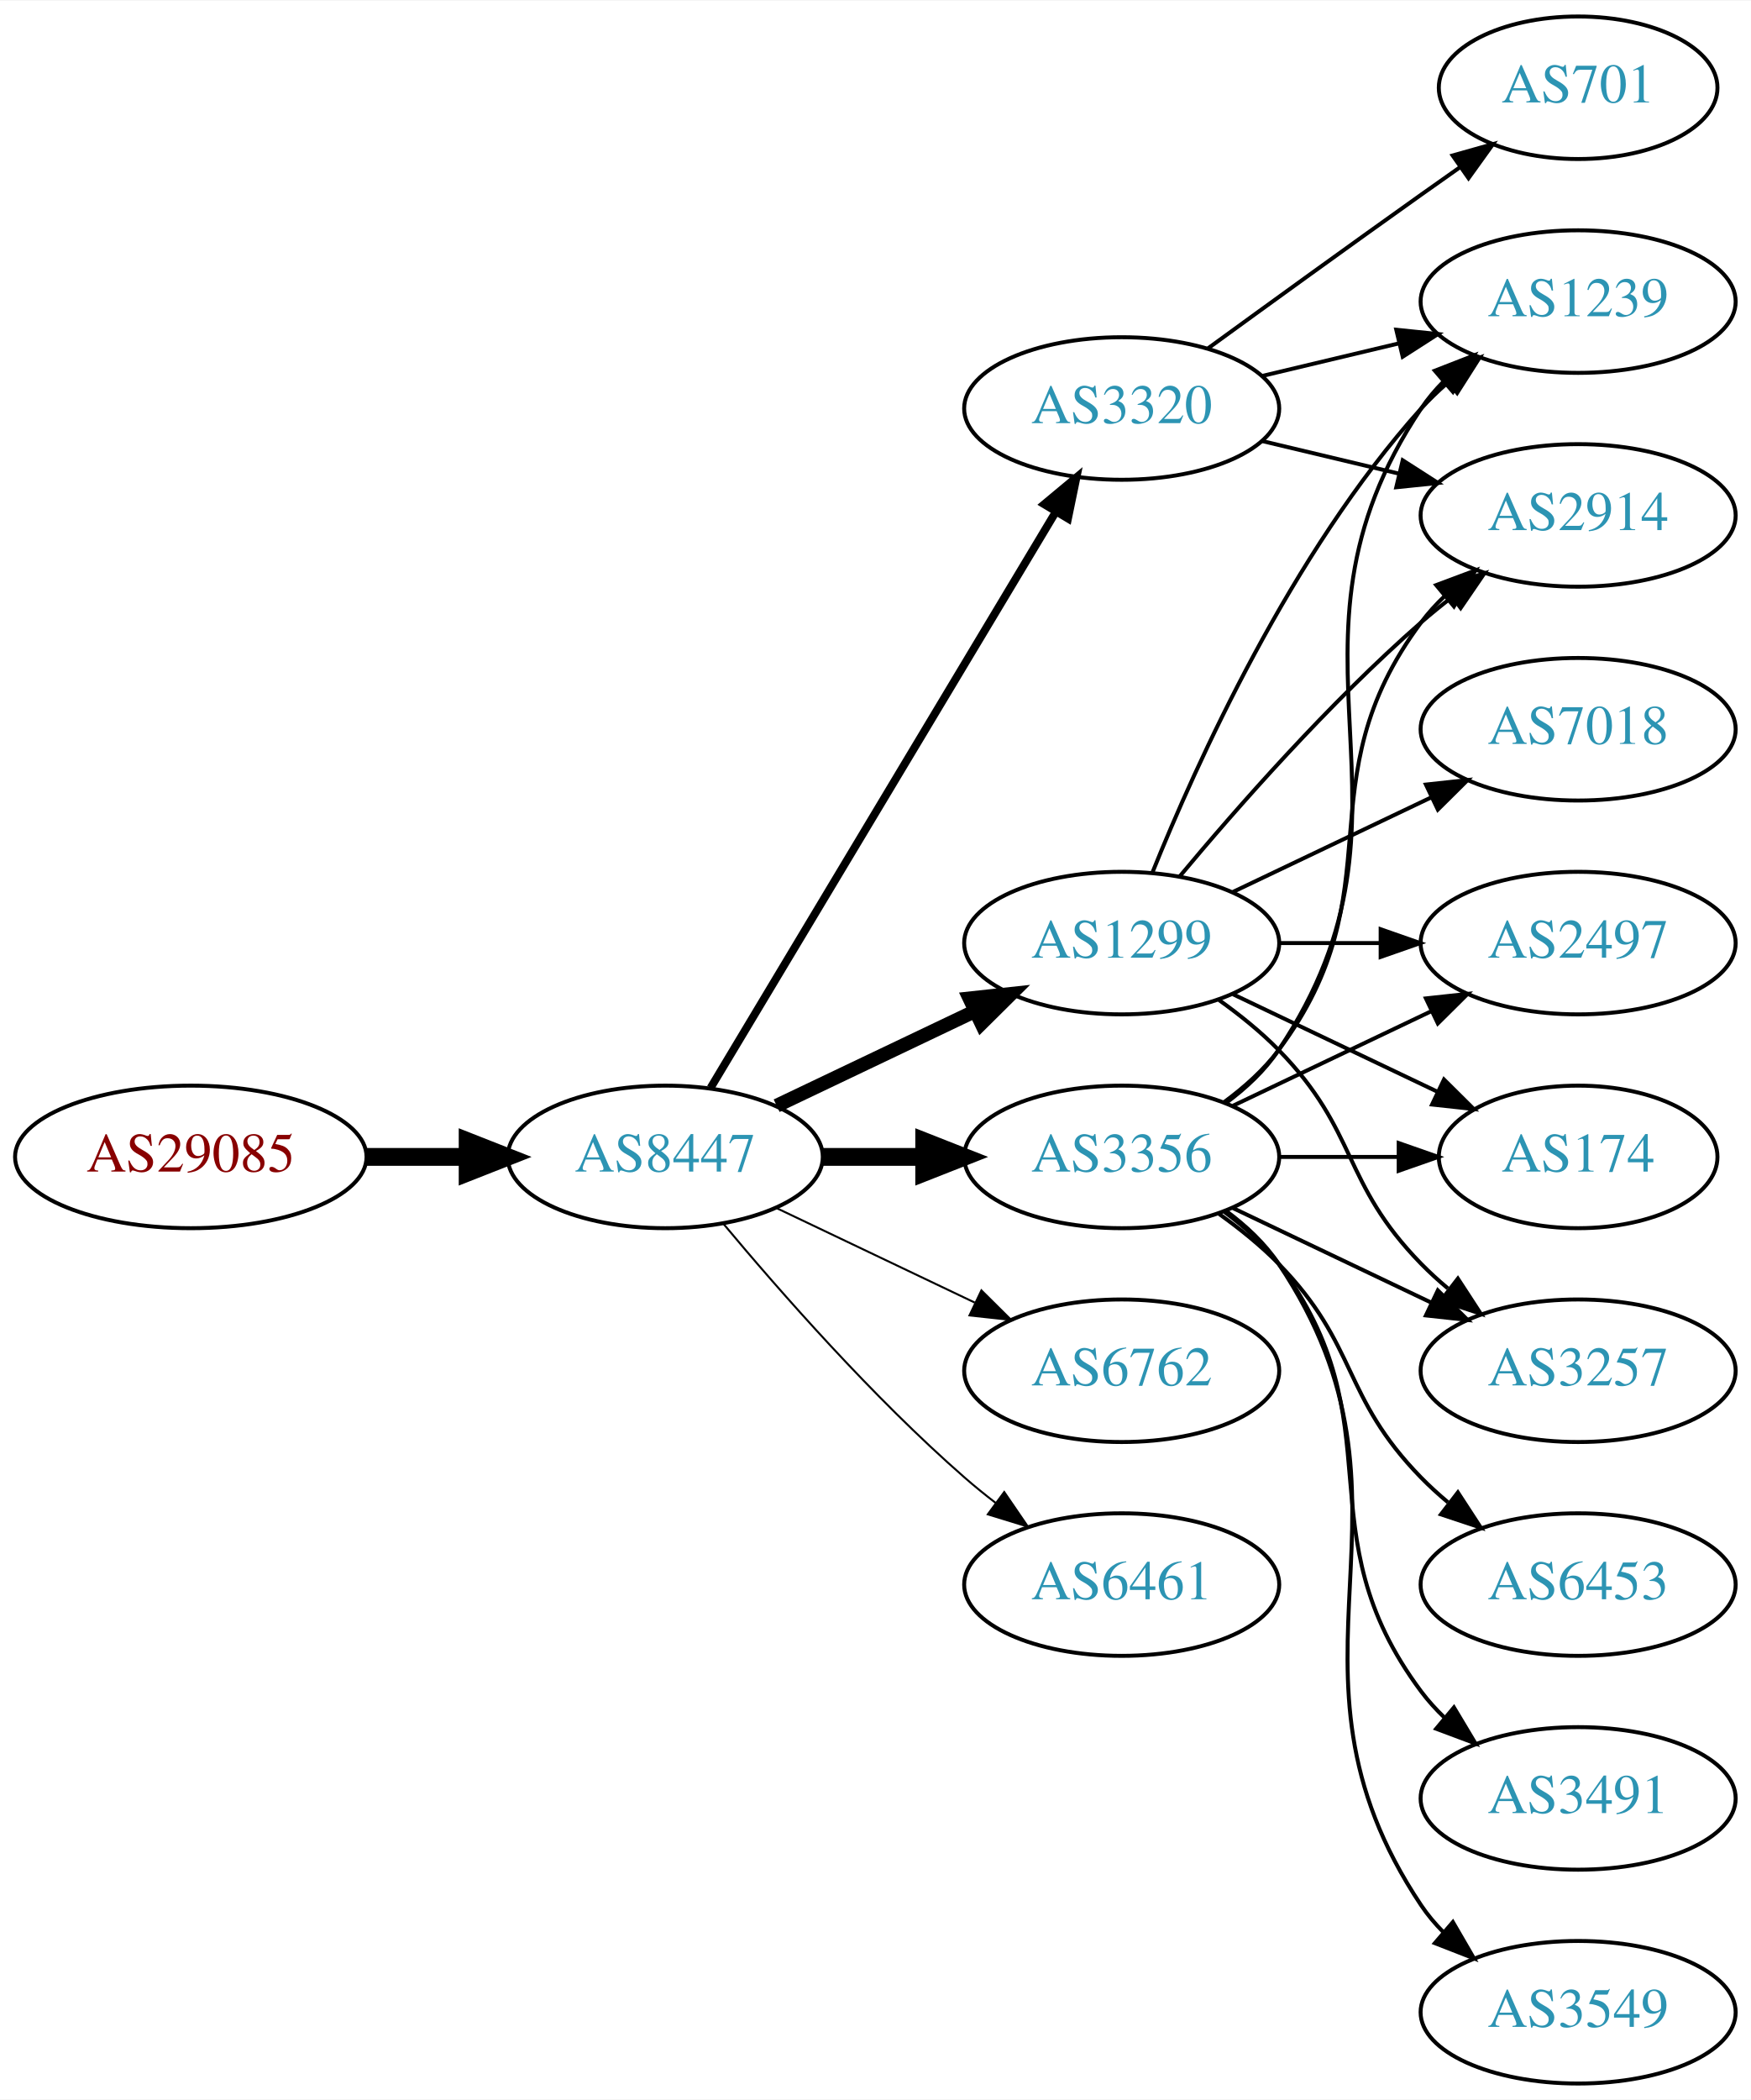
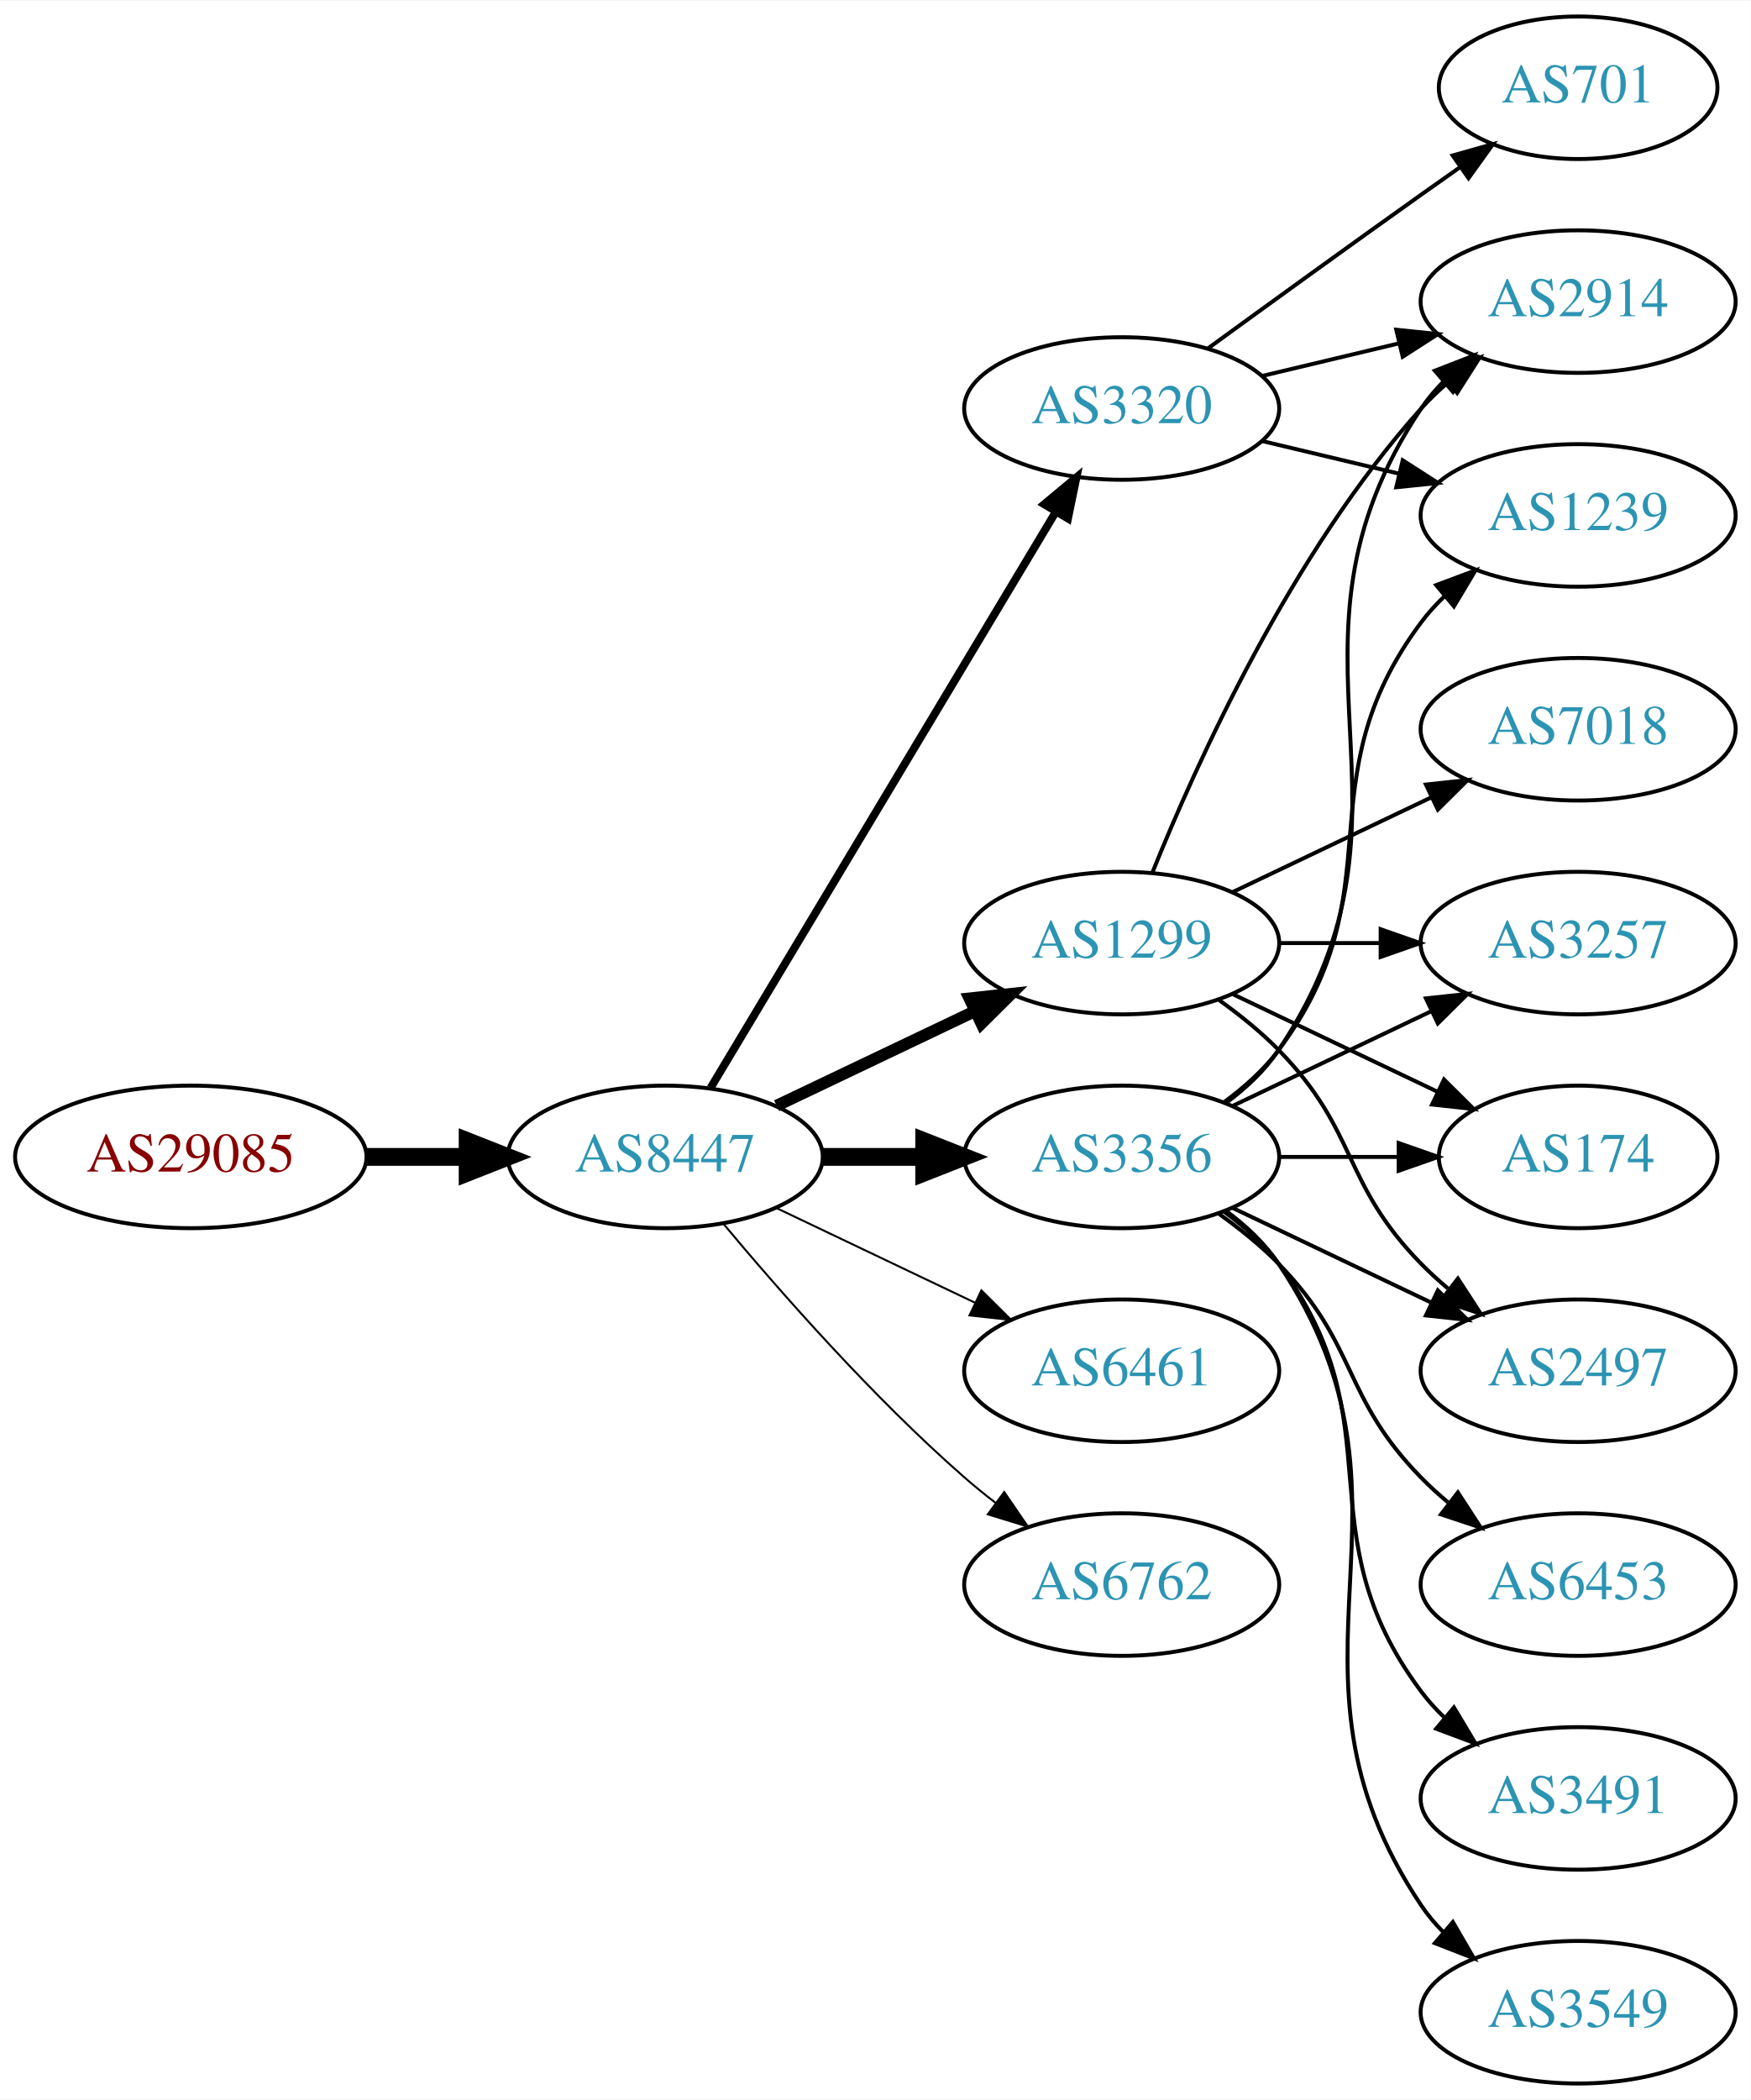
<svg xmlns="http://www.w3.org/2000/svg" xmlns:xlink="http://www.w3.org/1999/xlink" width="442pt" height="530pt" viewBox="0.00 0.00 442.27 530.00">
  <g id="graph0" class="graph" transform="scale(1 1) rotate(0) translate(4 526)">
    <polygon fill="white" stroke="none" points="-4,4 -4,-526 438.271,-526 438.271,4 -4,4" />
    <g id="node1" class="node">
      <g id="a_node1">
        <a xlink:href="/asn/29085" xlink:title="AS29085 ~ PORSCHE-AS [AT]">
          <ellipse fill="#ffffff" stroke="black" cx="44.196" cy="-234" rx="44.393" ry="18" />
          <text text-anchor="middle" x="44.196" y="-230.3" font-family="Times,serif" font-size="14.00" fill="#880000">AS29085</text>
        </a>
      </g>
    </g>
    <g id="node2" class="node">
      <g id="a_node2">
        <a xlink:href="/asn/8447" xlink:title="AS8447 ~ A1 Telekom Austria AG [AT]">
          <ellipse fill="#ffffff" stroke="black" cx="164.039" cy="-234" rx="39.794" ry="18" />
          <text text-anchor="middle" x="164.039" y="-230.3" font-family="Times,serif" font-size="14.00" fill="#2c94b3">AS8447</text>
        </a>
      </g>
    </g>
    <g id="edge1" class="edge">
      <path fill="none" stroke="black" stroke-width="4.5" d="M88.407,-234C96.72,-234 105.482,-234 113.965,-234" />
      <polygon fill="black" stroke="black" stroke-width="4.5" points="114.123,-237.938 124.123,-234 114.123,-230.063 114.123,-237.938" />
    </g>
    <g id="node3" class="node">
      <g id="a_node3">
-         <a xlink:href="/asn/1299" xlink:title="AS1299 ~ Telia Carrier [EU]">
-           <ellipse fill="#ffffff" stroke="black" cx="279.332" cy="-288" rx="39.794" ry="18" />
-           <text text-anchor="middle" x="279.332" y="-284.3" font-family="Times,serif" font-size="14.00" fill="#2c94b3">AS1299</text>
+         <a xlink:href="/asn/3320" xlink:title="AS3320 ~ DTAG [DE]">
+           <ellipse fill="#ffffff" stroke="black" cx="279.332" cy="-423" rx="39.794" ry="18" />
+           <text text-anchor="middle" x="279.332" y="-419.3" font-family="Times,serif" font-size="14.00" fill="#2c94b3">AS3320</text>
        </a>
      </g>
    </g>
    <g id="edge2" class="edge">
-       <path fill="none" stroke="black" stroke-width="3.5" d="M192.175,-246.934C207.169,-254.081 225.99,-263.052 242.213,-270.785" />
-       <polygon fill="black" stroke="black" stroke-width="3.5" points="240.884,-274.028 251.417,-275.171 243.895,-267.709 240.884,-274.028" />
+       <path fill="none" stroke="black" stroke-width="2" d="M175.494,-251.442C195.475,-284.775 239.18,-357.686 262.666,-396.866" />
+       <polygon fill="black" stroke="black" stroke-width="2" points="259.758,-398.823 267.902,-405.6 265.762,-395.224 259.758,-398.823" />
    </g>
    <g id="node4" class="node">
      <g id="a_node4">
        <a xlink:href="/asn/3356" xlink:title="AS3356 ~ Level 3 Parent, LLC [US]">
          <ellipse fill="#ffffff" stroke="black" cx="279.332" cy="-234" rx="39.794" ry="18" />
          <text text-anchor="middle" x="279.332" y="-230.3" font-family="Times,serif" font-size="14.00" fill="#2c94b3">AS3356</text>
        </a>
      </g>
    </g>
    <g id="edge3" class="edge">
      <path fill="none" stroke="black" stroke-width="4.5" d="M203.711,-234C211.914,-234 220.678,-234 229.21,-234" />
      <polygon fill="black" stroke="black" stroke-width="4.5" points="229.449,-237.938 239.449,-234 229.449,-230.063 229.449,-237.938" />
    </g>
    <g id="node5" class="node">
      <g id="a_node5">
-         <a xlink:href="/asn/6762" xlink:title="AS6762 ~ TELECOM ITALIA SPARKLE S.p.A. [IT]">
+         <a xlink:href="/asn/1299" xlink:title="AS1299 ~ Telia Carrier [EU]">
+           <ellipse fill="#ffffff" stroke="black" cx="279.332" cy="-288" rx="39.794" ry="18" />
+           <text text-anchor="middle" x="279.332" y="-284.3" font-family="Times,serif" font-size="14.00" fill="#2c94b3">AS1299</text>
+         </a>
+       </g>
+     </g>
+     <g id="edge4" class="edge">
+       <path fill="none" stroke="black" stroke-width="3" d="M192.175,-246.934C207.169,-254.081 225.99,-263.052 242.213,-270.785" />
+       <polygon fill="black" stroke="black" stroke-width="3" points="240.884,-274.028 251.417,-275.171 243.895,-267.709 240.884,-274.028" />
+     </g>
+     <g id="node6" class="node">
+       <g id="a_node6">
+         <a xlink:href="/asn/6461" xlink:title="AS6461 ~ Zayo Bandwidth [US]">
          <ellipse fill="#ffffff" stroke="black" cx="279.332" cy="-180" rx="39.794" ry="18" />
-           <text text-anchor="middle" x="279.332" y="-176.3" font-family="Times,serif" font-size="14.00" fill="#2c94b3">AS6762</text>
-         </a>
-       </g>
-     </g>
-     <g id="edge4" class="edge">
+           <text text-anchor="middle" x="279.332" y="-176.3" font-family="Times,serif" font-size="14.00" fill="#2c94b3">AS6461</text>
+         </a>
+       </g>
+     </g>
+     <g id="edge5" class="edge">
      <path fill="none" stroke="black" stroke-width="0.5" d="M192.175,-221.066C207.169,-213.919 225.99,-204.948 242.213,-197.215" />
      <polygon fill="black" stroke="black" stroke-width="0.5" points="243.895,-200.291 251.417,-192.829 240.884,-193.972 243.895,-200.291" />
    </g>
-     <g id="node6" class="node">
-       <g id="a_node6">
-         <a xlink:href="/asn/3320" xlink:title="AS3320 ~ DTAG [DE]">
-           <ellipse fill="#ffffff" stroke="black" cx="279.332" cy="-423" rx="39.794" ry="18" />
-           <text text-anchor="middle" x="279.332" y="-419.3" font-family="Times,serif" font-size="14.00" fill="#2c94b3">AS3320</text>
-         </a>
-       </g>
-     </g>
-     <g id="edge5" class="edge">
-       <path fill="none" stroke="black" stroke-width="2" d="M175.494,-251.442C195.475,-284.775 239.18,-357.686 262.666,-396.866" />
-       <polygon fill="black" stroke="black" stroke-width="2" points="259.758,-398.823 267.902,-405.6 265.762,-395.224 259.758,-398.823" />
-     </g>
    <g id="node7" class="node">
      <g id="a_node7">
-         <a xlink:href="/asn/6461" xlink:title="AS6461 ~ Zayo Bandwidth [US]">
+         <a xlink:href="/asn/6762" xlink:title="AS6762 ~ TELECOM ITALIA SPARKLE S.p.A. [IT]">
          <ellipse fill="#ffffff" stroke="black" cx="279.332" cy="-126" rx="39.794" ry="18" />
-           <text text-anchor="middle" x="279.332" y="-122.3" font-family="Times,serif" font-size="14.00" fill="#2c94b3">AS6461</text>
+           <text text-anchor="middle" x="279.332" y="-122.3" font-family="Times,serif" font-size="14.00" fill="#2c94b3">AS6762</text>
        </a>
      </g>
    </g>
    <g id="edge6" class="edge">
      <path fill="none" stroke="black" stroke-width="0.5" d="M178.669,-217.183C192.951,-200.071 216.498,-173.255 239.685,-153 242.151,-150.846 244.789,-148.706 247.487,-146.628" />
      <polygon fill="black" stroke="black" stroke-width="0.5" points="249.66,-149.375 255.641,-140.63 245.512,-143.736 249.66,-149.375" />
    </g>
    <g id="node8" class="node">
      <g id="a_node8">
-         <a xlink:href="/asn/2497" xlink:title="AS2497 ~ Internet Initiative Japan Inc. [JP]">
-           <ellipse fill="#ffffff" stroke="black" cx="394.625" cy="-288" rx="39.794" ry="18" />
-           <text text-anchor="middle" x="394.625" y="-284.3" font-family="Times,serif" font-size="14.00" fill="#2c94b3">AS2497</text>
+         <a xlink:href="/asn/2914" xlink:title="AS2914 ~ NTT America, Inc. [US]">
+           <ellipse fill="#ffffff" stroke="black" cx="394.625" cy="-450" rx="39.794" ry="18" />
+           <text text-anchor="middle" x="394.625" y="-446.3" font-family="Times,serif" font-size="14.00" fill="#2c94b3">AS2914</text>
        </a>
      </g>
    </g>
    <g id="edge7" class="edge">
-       <path fill="none" stroke="black" d="M319.004,-288C327.207,-288 335.971,-288 344.503,-288" />
-       <polygon fill="black" stroke="black" points="344.742,-291.5 354.742,-288 344.742,-284.5 344.742,-291.5" />
+       <path fill="none" stroke="black" d="M314.939,-431.248C325.81,-433.838 337.964,-436.735 349.407,-439.462" />
+       <polygon fill="black" stroke="black" points="348.69,-442.889 359.229,-441.803 350.313,-436.08 348.69,-442.889" />
    </g>
    <g id="node9" class="node">
      <g id="a_node9">
        <a xlink:href="/asn/1239" xlink:title="AS1239 ~ Sprint [US]">
-           <ellipse fill="#ffffff" stroke="black" cx="394.625" cy="-450" rx="39.794" ry="18" />
-           <text text-anchor="middle" x="394.625" y="-446.3" font-family="Times,serif" font-size="14.00" fill="#2c94b3">AS1239</text>
+           <ellipse fill="#ffffff" stroke="black" cx="394.625" cy="-396" rx="39.794" ry="18" />
+           <text text-anchor="middle" x="394.625" y="-392.3" font-family="Times,serif" font-size="14.00" fill="#2c94b3">AS1239</text>
        </a>
      </g>
    </g>
    <g id="edge8" class="edge">
-       <path fill="none" stroke="black" d="M287.079,-305.787C298.13,-333.243 322.184,-386.578 354.978,-423 356.98,-425.224 359.199,-427.363 361.532,-429.397" />
-       <polygon fill="black" stroke="black" points="359.73,-432.433 369.751,-435.873 364.062,-426.935 359.73,-432.433" />
+       <path fill="none" stroke="black" d="M314.939,-414.752C325.81,-412.162 337.964,-409.265 349.407,-406.538" />
+       <polygon fill="black" stroke="black" points="350.313,-409.92 359.229,-404.197 348.69,-403.111 350.313,-409.92" />
    </g>
    <g id="node10" class="node">
      <g id="a_node10">
+         <a xlink:href="/asn/701" xlink:title="AS701 ~ UUNET [US]">
+           <ellipse fill="#ffffff" stroke="black" cx="394.625" cy="-504" rx="35.194" ry="18" />
+           <text text-anchor="middle" x="394.625" y="-500.3" font-family="Times,serif" font-size="14.00" fill="#2c94b3">AS701</text>
+         </a>
+       </g>
+     </g>
+     <g id="edge9" class="edge">
+       <path fill="none" stroke="black" d="M301.18,-438.222C316.114,-449.091 336.727,-464.025 354.978,-477 358.188,-479.282 361.557,-481.661 364.912,-484.018" />
+       <polygon fill="black" stroke="black" points="362.924,-486.899 373.123,-489.77 366.94,-481.166 362.924,-486.899" />
+     </g>
+     <g id="edge17" class="edge">
+       <path fill="none" stroke="black" d="M305.651,-247.607C310.707,-251.351 315.518,-255.831 318.978,-261 360.003,-322.294 313.954,-361.706 354.978,-423 356.6,-425.423 358.519,-427.695 360.621,-429.81" />
+       <polygon fill="black" stroke="black" points="358.434,-432.546 368.306,-436.393 362.988,-427.229 358.434,-432.546" />
+     </g>
+     <g id="edge19" class="edge">
+       <path fill="none" stroke="black" d="M305.262,-247.882C310.338,-251.611 315.256,-256.016 318.978,-261 349.249,-301.542 324.707,-328.458 354.978,-369 356.723,-371.336 358.73,-373.545 360.893,-375.617" />
+       <polygon fill="black" stroke="black" points="358.771,-378.405 368.694,-382.118 363.253,-373.027 358.771,-378.405" />
+     </g>
+     <g id="node11" class="node">
+       <g id="a_node11">
+         <a xlink:href="/asn/3257" xlink:title="AS3257 ~ GTT [DE]">
+           <ellipse fill="#ffffff" stroke="black" cx="394.625" cy="-288" rx="39.794" ry="18" />
+           <text text-anchor="middle" x="394.625" y="-284.3" font-family="Times,serif" font-size="14.00" fill="#2c94b3">AS3257</text>
+         </a>
+       </g>
+     </g>
+     <g id="edge15" class="edge">
+       <path fill="none" stroke="black" d="M307.468,-246.934C322.462,-254.081 341.283,-263.052 357.506,-270.785" />
+       <polygon fill="black" stroke="black" points="356.177,-274.028 366.71,-275.171 359.188,-267.709 356.177,-274.028" />
+     </g>
+     <g id="node13" class="node">
+       <g id="a_node13">
        <a xlink:href="/asn/174" xlink:title="AS174 ~ Cogent Communications [US]">
          <ellipse fill="#ffffff" stroke="black" cx="394.625" cy="-234" rx="35.194" ry="18" />
          <text text-anchor="middle" x="394.625" y="-230.3" font-family="Times,serif" font-size="14.00" fill="#2c94b3">AS174</text>
        </a>
      </g>
    </g>
-     <g id="edge9" class="edge">
-       <path fill="none" stroke="black" d="M307.468,-275.066C322.9,-267.71 342.385,-258.423 358.92,-250.541" />
-       <polygon fill="black" stroke="black" points="360.741,-253.551 368.262,-246.089 357.729,-247.232 360.741,-253.551" />
-     </g>
-     <g id="node11" class="node">
-       <g id="a_node11">
-         <a xlink:href="/asn/3257" xlink:title="AS3257 ~ GTT [DE]">
+     <g id="edge22" class="edge">
+       <path fill="none" stroke="black" d="M319.004,-234C328.709,-234 339.2,-234 349.163,-234" />
+       <polygon fill="black" stroke="black" points="349.299,-237.5 359.299,-234 349.299,-230.5 349.299,-237.5" />
+     </g>
+     <g id="node14" class="node">
+       <g id="a_node14">
+         <a xlink:href="/asn/2497" xlink:title="AS2497 ~ Internet Initiative Japan Inc. [JP]">
          <ellipse fill="#ffffff" stroke="black" cx="394.625" cy="-180" rx="39.794" ry="18" />
-           <text text-anchor="middle" x="394.625" y="-176.3" font-family="Times,serif" font-size="14.00" fill="#2c94b3">AS3257</text>
-         </a>
-       </g>
+           <text text-anchor="middle" x="394.625" y="-176.3" font-family="Times,serif" font-size="14.00" fill="#2c94b3">AS2497</text>
+         </a>
+       </g>
+     </g>
+     <g id="edge18" class="edge">
+       <path fill="none" stroke="black" d="M307.468,-221.066C322.462,-213.919 341.283,-204.948 357.506,-197.215" />
+       <polygon fill="black" stroke="black" points="359.188,-200.291 366.71,-192.829 356.177,-193.972 359.188,-200.291" />
+     </g>
+     <g id="node15" class="node">
+       <g id="a_node15">
+         <a xlink:href="/asn/6453" xlink:title="AS6453 ~ TATA COMMUNICATIONS (AMERICA) INC [US]">
+           <ellipse fill="#ffffff" stroke="black" cx="394.625" cy="-126" rx="39.794" ry="18" />
+           <text text-anchor="middle" x="394.625" y="-122.3" font-family="Times,serif" font-size="14.00" fill="#2c94b3">AS6453</text>
+         </a>
+       </g>
+     </g>
+     <g id="edge16" class="edge">
+       <path fill="none" stroke="black" d="M303.926,-219.611C309.182,-215.852 314.513,-211.563 318.978,-207 339.151,-186.383 334.806,-173.617 354.978,-153 357.071,-150.861 359.354,-148.782 361.731,-146.79" />
+       <polygon fill="black" stroke="black" points="364.249,-149.268 370.031,-140.389 359.974,-143.725 364.249,-149.268" />
+     </g>
+     <g id="node16" class="node">
+       <g id="a_node16">
+         <a xlink:href="/asn/3491" xlink:title="AS3491 ~ PCCW Global, Inc. [US]">
+           <ellipse fill="#ffffff" stroke="black" cx="394.625" cy="-72" rx="39.794" ry="18" />
+           <text text-anchor="middle" x="394.625" y="-68.3" font-family="Times,serif" font-size="14.00" fill="#2c94b3">AS3491</text>
+         </a>
+       </g>
+     </g>
+     <g id="edge20" class="edge">
+       <path fill="none" stroke="black" d="M305.262,-220.118C310.338,-216.389 315.256,-211.984 318.978,-207 349.249,-166.458 324.707,-139.542 354.978,-99 356.723,-96.664 358.73,-94.455 360.893,-92.383" />
+       <polygon fill="black" stroke="black" points="363.253,-94.973 368.694,-85.882 358.771,-89.595 363.253,-94.973" />
+     </g>
+     <g id="node17" class="node">
+       <g id="a_node17">
+         <a xlink:href="/asn/3549" xlink:title="AS3549 ~ Level 3 Parent, LLC [US]">
+           <ellipse fill="#ffffff" stroke="black" cx="394.625" cy="-18" rx="39.794" ry="18" />
+           <text text-anchor="middle" x="394.625" y="-14.3" font-family="Times,serif" font-size="14.00" fill="#2c94b3">AS3549</text>
+         </a>
+       </g>
+     </g>
+     <g id="edge21" class="edge">
+       <path fill="none" stroke="black" d="M305.651,-220.393C310.707,-216.649 315.518,-212.169 318.978,-207 360.003,-145.706 313.954,-106.294 354.978,-45 356.6,-42.577 358.519,-40.305 360.621,-38.19" />
+       <polygon fill="black" stroke="black" points="362.988,-40.771 368.306,-31.607 358.434,-35.454 362.988,-40.771" />
    </g>
    <g id="edge10" class="edge">
-       <path fill="none" stroke="black" d="M303.926,-273.611C309.182,-269.852 314.513,-265.563 318.978,-261 339.151,-240.383 334.806,-227.617 354.978,-207 357.071,-204.861 359.354,-202.782 361.731,-200.79" />
-       <polygon fill="black" stroke="black" points="364.249,-203.268 370.031,-194.389 359.974,-197.725 364.249,-203.268" />
+       <path fill="none" stroke="black" d="M287.079,-305.787C298.13,-333.243 322.184,-386.578 354.978,-423 356.98,-425.224 359.199,-427.363 361.532,-429.397" />
+       <polygon fill="black" stroke="black" points="359.73,-432.433 369.751,-435.873 364.062,-426.935 359.73,-432.433" />
+     </g>
+     <g id="edge11" class="edge">
+       <path fill="none" stroke="black" d="M319.004,-288C327.207,-288 335.971,-288 344.503,-288" />
+       <polygon fill="black" stroke="black" points="344.742,-291.5 354.742,-288 344.742,-284.5 344.742,-291.5" />
    </g>
    <g id="node12" class="node">
      <g id="a_node12">
-         <a xlink:href="/asn/2914" xlink:title="AS2914 ~ NTT America, Inc. [US]">
-           <ellipse fill="#ffffff" stroke="black" cx="394.625" cy="-396" rx="39.794" ry="18" />
-           <text text-anchor="middle" x="394.625" y="-392.3" font-family="Times,serif" font-size="14.00" fill="#2c94b3">AS2914</text>
-         </a>
-       </g>
-     </g>
-     <g id="edge11" class="edge">
-       <path fill="none" stroke="black" d="M293.962,-304.817C308.244,-321.929 331.791,-348.745 354.978,-369 357.444,-371.154 360.082,-373.294 362.78,-375.372" />
-       <polygon fill="black" stroke="black" points="360.805,-378.264 370.934,-381.37 364.953,-372.625 360.805,-378.264" />
-     </g>
-     <g id="node13" class="node">
-       <g id="a_node13">
        <a xlink:href="/asn/7018" xlink:title="AS7018 ~ AT&amp;T Services, Inc. [US]">
          <ellipse fill="#ffffff" stroke="black" cx="394.625" cy="-342" rx="39.794" ry="18" />
          <text text-anchor="middle" x="394.625" y="-338.3" font-family="Times,serif" font-size="14.00" fill="#2c94b3">AS7018</text>
        </a>
      </g>
    </g>
    <g id="edge12" class="edge">
      <path fill="none" stroke="black" d="M307.468,-300.934C322.462,-308.081 341.283,-317.052 357.506,-324.785" />
      <polygon fill="black" stroke="black" points="356.177,-328.028 366.71,-329.171 359.188,-321.709 356.177,-328.028" />
    </g>
-     <g id="edge17" class="edge">
-       <path fill="none" stroke="black" d="M307.468,-246.934C322.462,-254.081 341.283,-263.052 357.506,-270.785" />
-       <polygon fill="black" stroke="black" points="356.177,-274.028 366.71,-275.171 359.188,-267.709 356.177,-274.028" />
-     </g>
-     <g id="edge15" class="edge">
-       <path fill="none" stroke="black" d="M305.651,-247.607C310.707,-251.351 315.518,-255.831 318.978,-261 360.003,-322.294 313.954,-361.706 354.978,-423 356.6,-425.423 358.519,-427.695 360.621,-429.81" />
-       <polygon fill="black" stroke="black" points="358.434,-432.546 368.306,-436.393 362.988,-427.229 358.434,-432.546" />
+     <g id="edge13" class="edge">
+       <path fill="none" stroke="black" d="M307.468,-275.066C322.9,-267.71 342.385,-258.423 358.92,-250.541" />
+       <polygon fill="black" stroke="black" points="360.741,-253.551 368.262,-246.089 357.729,-247.232 360.741,-253.551" />
    </g>
    <g id="edge14" class="edge">
-       <path fill="none" stroke="black" d="M319.004,-234C328.709,-234 339.2,-234 349.163,-234" />
-       <polygon fill="black" stroke="black" points="349.299,-237.5 359.299,-234 349.299,-230.5 349.299,-237.5" />
-     </g>
-     <g id="edge13" class="edge">
-       <path fill="none" stroke="black" d="M307.468,-221.066C322.462,-213.919 341.283,-204.948 357.506,-197.215" />
-       <polygon fill="black" stroke="black" points="359.188,-200.291 366.71,-192.829 356.177,-193.972 359.188,-200.291" />
-     </g>
-     <g id="edge16" class="edge">
-       <path fill="none" stroke="black" d="M305.262,-247.882C310.338,-251.611 315.256,-256.016 318.978,-261 349.249,-301.542 324.707,-328.458 354.978,-369 356.723,-371.336 358.73,-373.545 360.893,-375.617" />
-       <polygon fill="black" stroke="black" points="358.771,-378.405 368.694,-382.118 363.253,-373.027 358.771,-378.405" />
-     </g>
-     <g id="node14" class="node">
-       <g id="a_node14">
-         <a xlink:href="/asn/6453" xlink:title="AS6453 ~ TATA COMMUNICATIONS (AMERICA) INC [US]">
-           <ellipse fill="#ffffff" stroke="black" cx="394.625" cy="-126" rx="39.794" ry="18" />
-           <text text-anchor="middle" x="394.625" y="-122.3" font-family="Times,serif" font-size="14.00" fill="#2c94b3">AS6453</text>
-         </a>
-       </g>
-     </g>
-     <g id="edge18" class="edge">
-       <path fill="none" stroke="black" d="M303.926,-219.611C309.182,-215.852 314.513,-211.563 318.978,-207 339.151,-186.383 334.806,-173.617 354.978,-153 357.071,-150.861 359.354,-148.782 361.731,-146.79" />
-       <polygon fill="black" stroke="black" points="364.249,-149.268 370.031,-140.389 359.974,-143.725 364.249,-149.268" />
-     </g>
-     <g id="node15" class="node">
-       <g id="a_node15">
-         <a xlink:href="/asn/3491" xlink:title="AS3491 ~ PCCW Global, Inc. [US]">
-           <ellipse fill="#ffffff" stroke="black" cx="394.625" cy="-72" rx="39.794" ry="18" />
-           <text text-anchor="middle" x="394.625" y="-68.3" font-family="Times,serif" font-size="14.00" fill="#2c94b3">AS3491</text>
-         </a>
-       </g>
-     </g>
-     <g id="edge19" class="edge">
-       <path fill="none" stroke="black" d="M305.262,-220.118C310.338,-216.389 315.256,-211.984 318.978,-207 349.249,-166.458 324.707,-139.542 354.978,-99 356.723,-96.664 358.73,-94.455 360.893,-92.383" />
-       <polygon fill="black" stroke="black" points="363.253,-94.973 368.694,-85.882 358.771,-89.595 363.253,-94.973" />
-     </g>
-     <g id="node16" class="node">
-       <g id="a_node16">
-         <a xlink:href="/asn/3549" xlink:title="AS3549 ~ Level 3 Parent, LLC [US]">
-           <ellipse fill="#ffffff" stroke="black" cx="394.625" cy="-18" rx="39.794" ry="18" />
-           <text text-anchor="middle" x="394.625" y="-14.3" font-family="Times,serif" font-size="14.00" fill="#2c94b3">AS3549</text>
-         </a>
-       </g>
-     </g>
-     <g id="edge20" class="edge">
-       <path fill="none" stroke="black" d="M305.651,-220.393C310.707,-216.649 315.518,-212.169 318.978,-207 360.003,-145.706 313.954,-106.294 354.978,-45 356.6,-42.577 358.519,-40.305 360.621,-38.19" />
-       <polygon fill="black" stroke="black" points="362.988,-40.771 368.306,-31.607 358.434,-35.454 362.988,-40.771" />
-     </g>
-     <g id="edge22" class="edge">
-       <path fill="none" stroke="black" d="M314.939,-431.248C325.81,-433.838 337.964,-436.735 349.407,-439.462" />
-       <polygon fill="black" stroke="black" points="348.69,-442.889 359.229,-441.803 350.313,-436.08 348.69,-442.889" />
-     </g>
-     <g id="edge23" class="edge">
-       <path fill="none" stroke="black" d="M314.939,-414.752C325.81,-412.162 337.964,-409.265 349.407,-406.538" />
-       <polygon fill="black" stroke="black" points="350.313,-409.92 359.229,-404.197 348.69,-403.111 350.313,-409.92" />
-     </g>
-     <g id="node17" class="node">
-       <g id="a_node17">
-         <a xlink:href="/asn/701" xlink:title="AS701 ~ UUNET [US]">
-           <ellipse fill="#ffffff" stroke="black" cx="394.625" cy="-504" rx="35.194" ry="18" />
-           <text text-anchor="middle" x="394.625" y="-500.3" font-family="Times,serif" font-size="14.00" fill="#2c94b3">AS701</text>
-         </a>
-       </g>
-     </g>
-     <g id="edge21" class="edge">
-       <path fill="none" stroke="black" d="M301.18,-438.222C316.114,-449.091 336.727,-464.025 354.978,-477 358.188,-479.282 361.557,-481.661 364.912,-484.018" />
-       <polygon fill="black" stroke="black" points="362.924,-486.899 373.123,-489.77 366.94,-481.166 362.924,-486.899" />
+       <path fill="none" stroke="black" d="M303.926,-273.611C309.182,-269.852 314.513,-265.563 318.978,-261 339.151,-240.383 334.806,-227.617 354.978,-207 357.071,-204.861 359.354,-202.782 361.731,-200.79" />
+       <polygon fill="black" stroke="black" points="364.249,-203.268 370.031,-194.389 359.974,-197.725 364.249,-203.268" />
    </g>
  </g>
</svg>
